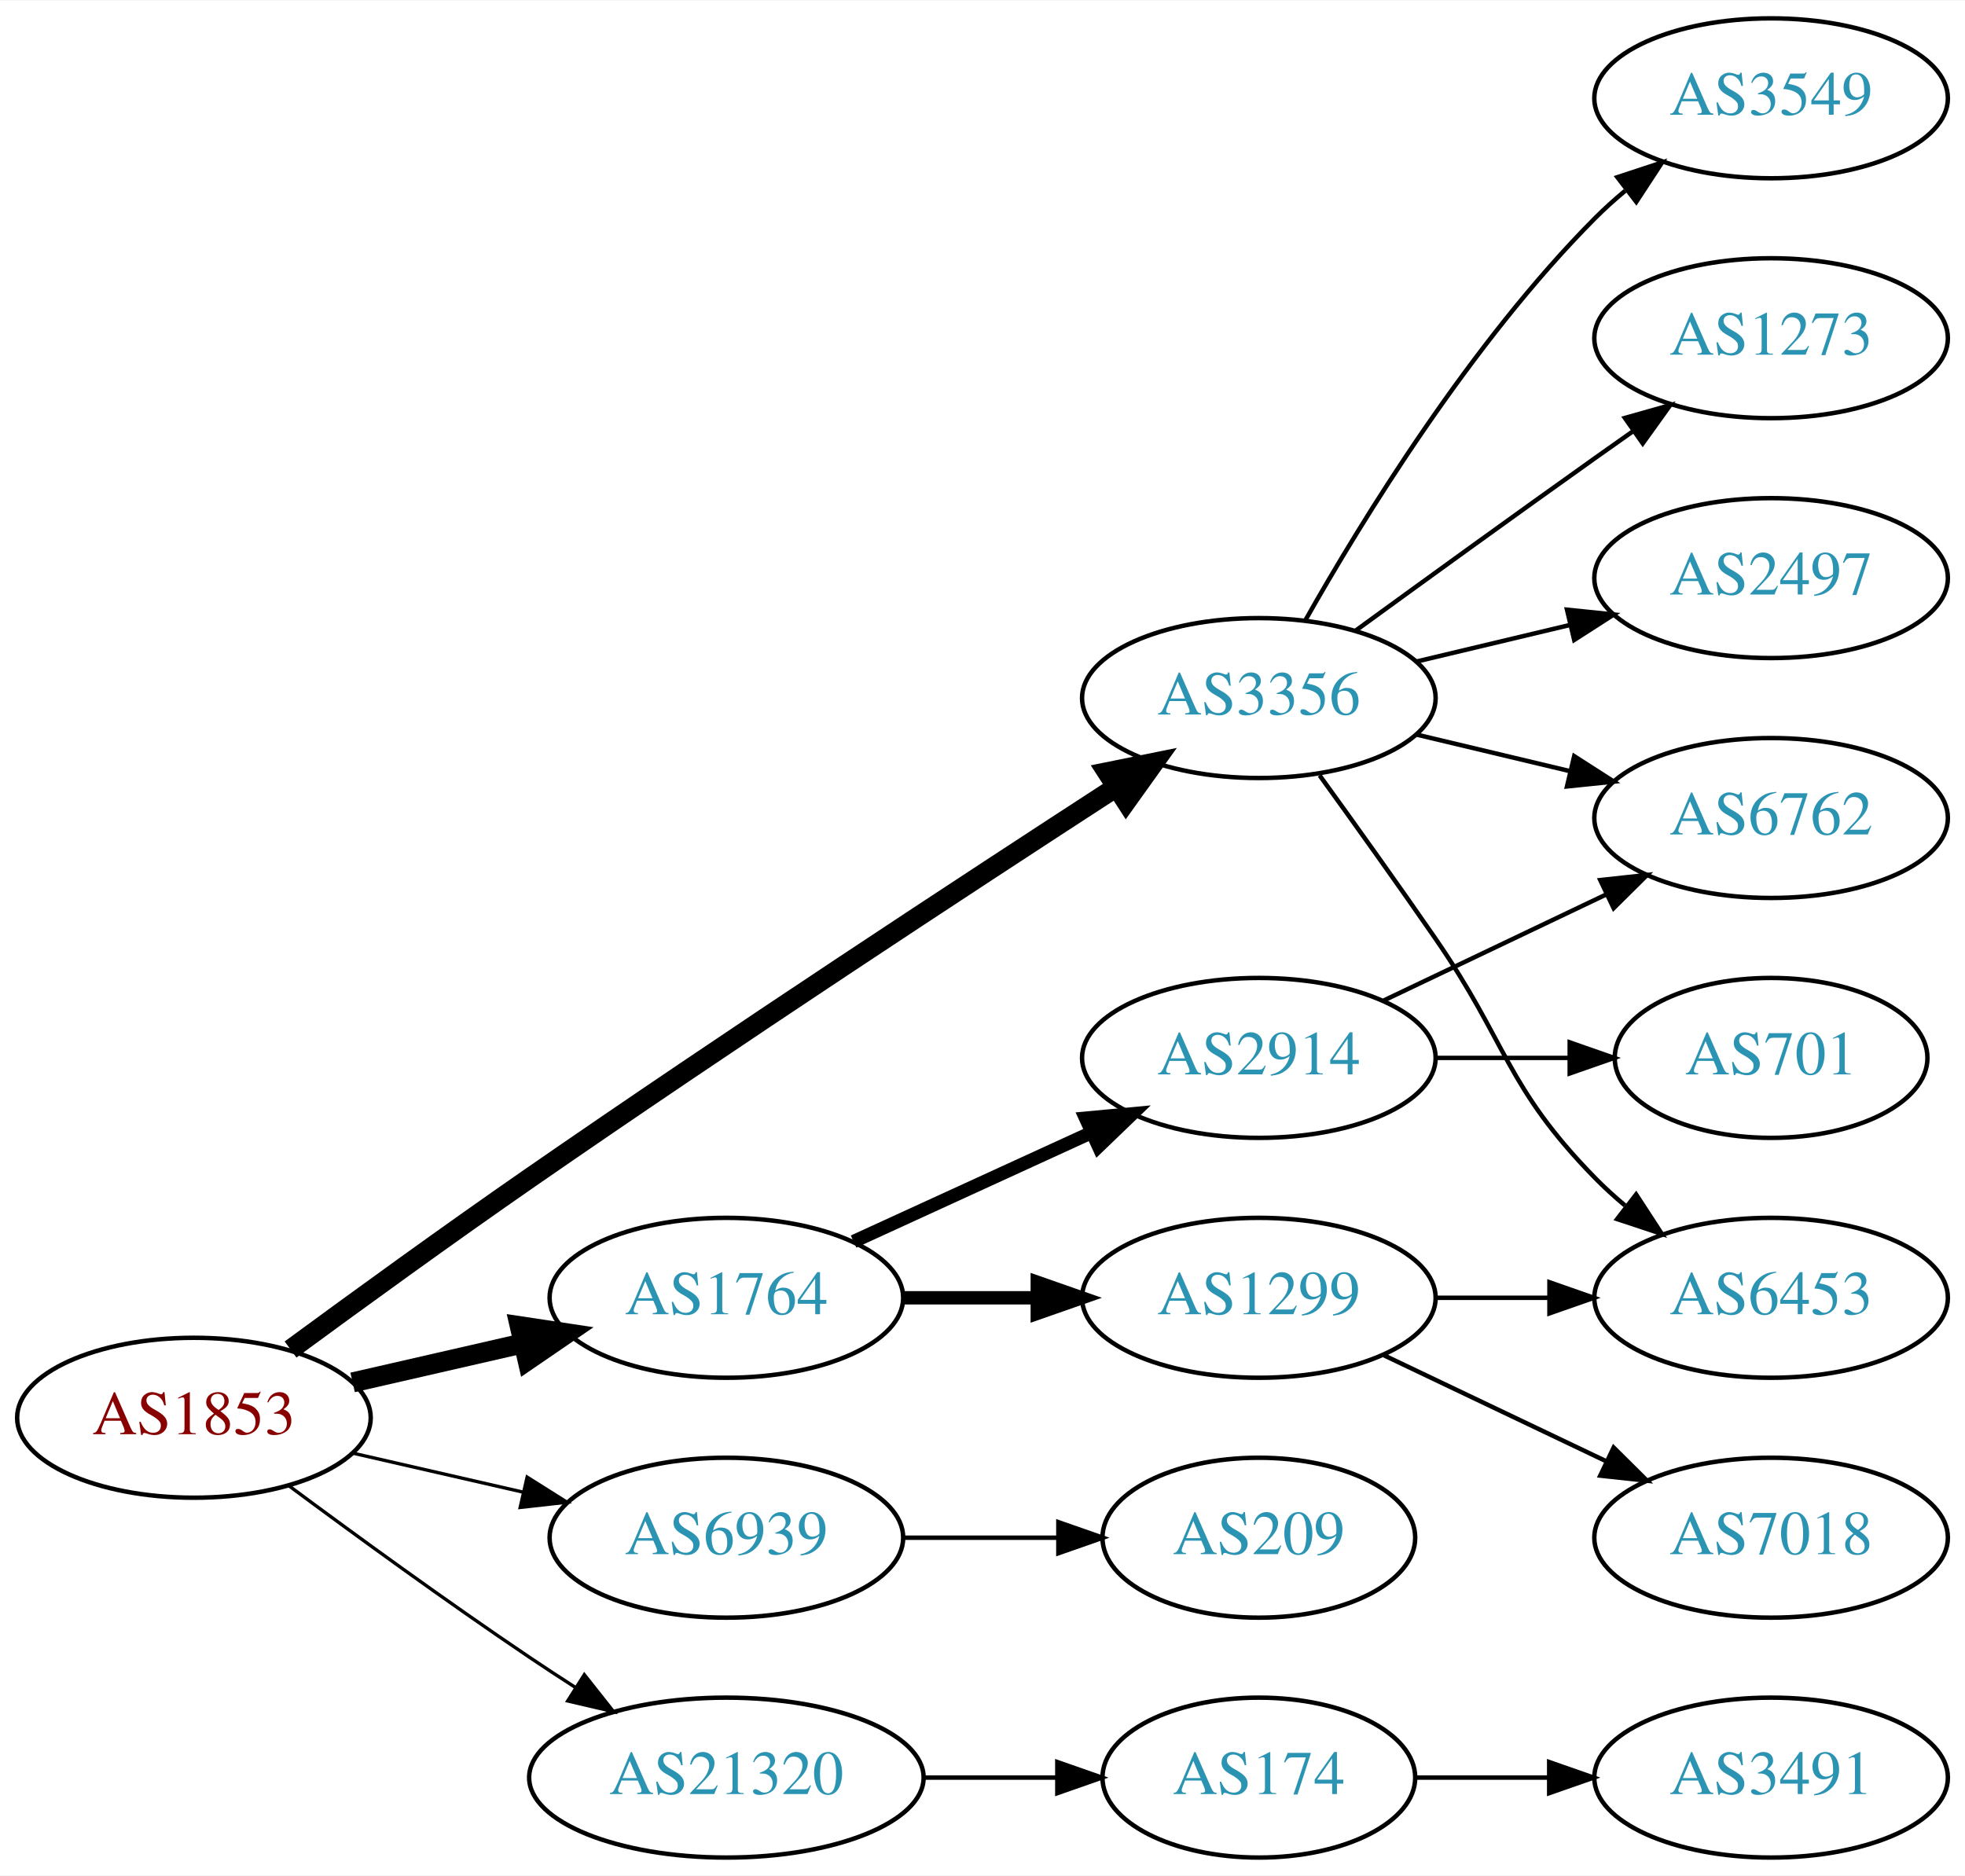
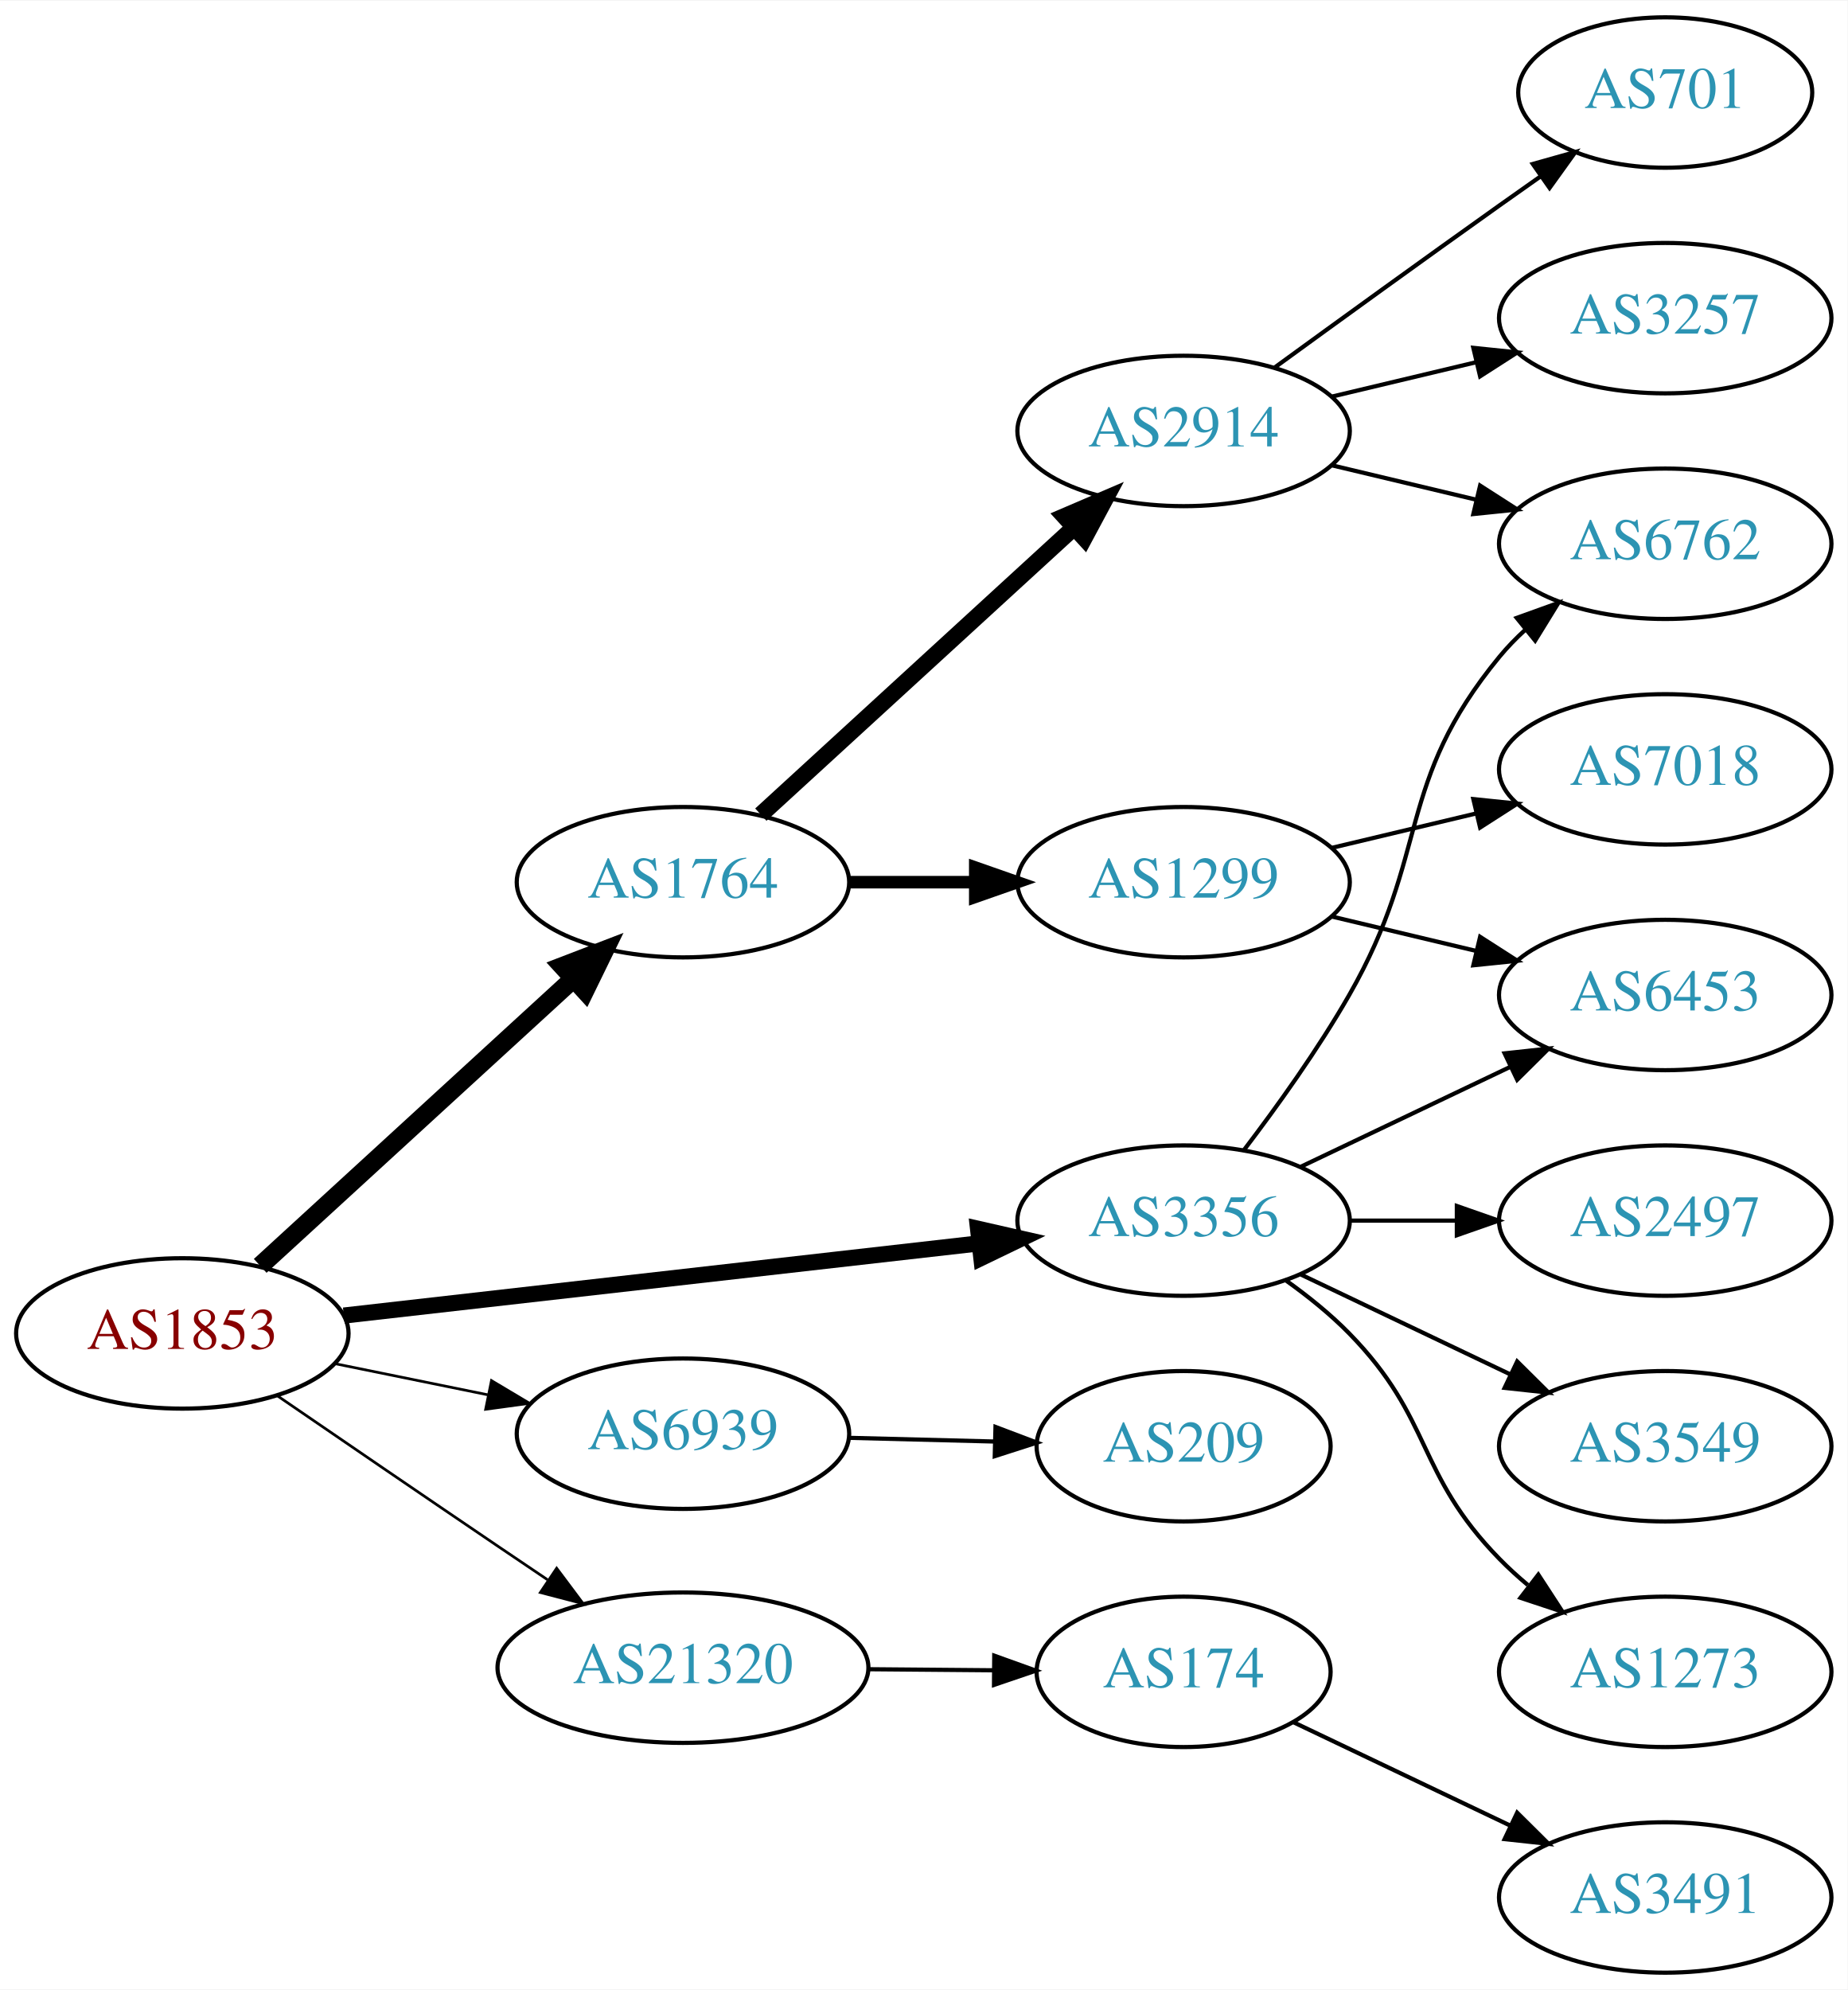
- <svg xmlns="http://www.w3.org/2000/svg" xmlns:xlink="http://www.w3.org/1999/xlink" width="442pt" height="422pt" viewBox="0.00 0.00 442.27 422.00">
-   <g id="graph0" class="graph" transform="scale(1 1) rotate(0) translate(4 418)">
-     <polygon fill="white" stroke="none" points="-4,4 -4,-418 438.271,-418 438.271,4 -4,4" />
+ <svg xmlns="http://www.w3.org/2000/svg" xmlns:xlink="http://www.w3.org/1999/xlink" width="442pt" height="476pt" viewBox="0.00 0.00 442.27 476.00">
+   <g id="graph0" class="graph" transform="scale(1 1) rotate(0) translate(4 472)">
+     <polygon fill="white" stroke="none" points="-4,4 -4,-472 438.271,-472 438.271,4 -4,4" />
    <g id="node1" class="node">
      <g id="a_node1">
        <a xlink:href="/asn/1853" xlink:title="AS1853 ~ ACOnet Backbone [AT]">
-           <ellipse fill="#ffffff" stroke="black" cx="39.647" cy="-99" rx="39.794" ry="18" />
-           <text text-anchor="middle" x="39.647" y="-95.3" font-family="Times,serif" font-size="14.00" fill="#880000">AS1853</text>
+           <ellipse fill="#ffffff" stroke="black" cx="39.647" cy="-153" rx="39.794" ry="18" />
+           <text text-anchor="middle" x="39.647" y="-149.3" font-family="Times,serif" font-size="14.00" fill="#880000">AS1853</text>
        </a>
      </g>
    </g>
    <g id="node2" class="node">
      <g id="a_node2">
        <a xlink:href="/asn/1764" xlink:title="AS1764 ~ NEXTLAYER-AS [AT]">
-           <ellipse fill="#ffffff" stroke="black" cx="159.489" cy="-126" rx="39.794" ry="18" />
-           <text text-anchor="middle" x="159.489" y="-122.3" font-family="Times,serif" font-size="14.00" fill="#2c94b3">AS1764</text>
+           <ellipse fill="#ffffff" stroke="black" cx="159.489" cy="-261" rx="39.794" ry="18" />
+           <text text-anchor="middle" x="159.489" y="-257.3" font-family="Times,serif" font-size="14.00" fill="#2c94b3">AS1764</text>
        </a>
      </g>
    </g>
    <g id="edge1" class="edge">
-       <path fill="none" stroke="black" stroke-width="4.5" d="M75.366,-106.955C87.366,-109.704 100.987,-112.825 113.679,-115.733" />
-       <polygon fill="black" stroke="black" stroke-width="4.5" points="112.984,-119.613 123.611,-118.009 114.743,-111.937 112.984,-119.613" />
+       <path fill="none" stroke="black" stroke-width="4.5" d="M58.289,-169.169C78.161,-187.382 110.624,-217.133 133.193,-237.817" />
+       <polygon fill="black" stroke="black" stroke-width="4.5" points="130.694,-240.867 140.726,-244.721 136.014,-235.061 130.694,-240.867" />
    </g>
    <g id="node3" class="node">
      <g id="a_node3">
        <a xlink:href="/asn/3356" xlink:title="AS3356 ~ Level 3 Parent, LLC [US]">
-           <ellipse fill="#ffffff" stroke="black" cx="279.332" cy="-261" rx="39.794" ry="18" />
-           <text text-anchor="middle" x="279.332" y="-257.3" font-family="Times,serif" font-size="14.00" fill="#2c94b3">AS3356</text>
+           <ellipse fill="#ffffff" stroke="black" cx="279.332" cy="-180" rx="39.794" ry="18" />
+           <text text-anchor="middle" x="279.332" y="-176.3" font-family="Times,serif" font-size="14.00" fill="#2c94b3">AS3356</text>
        </a>
      </g>
    </g>
    <g id="edge2" class="edge">
-       <path fill="none" stroke="black" stroke-width="4.5" d="M61.397,-114.362C76.284,-125.297 96.883,-140.252 115.293,-153 160.581,-184.361 213.952,-219.351 246.969,-240.773" />
-       <polygon fill="black" stroke="black" stroke-width="4.5" points="245.185,-244.308 255.719,-246.441 249.467,-237.699 245.185,-244.308" />
+       <path fill="none" stroke="black" stroke-width="3.857" d="M78.308,-157.278C119.477,-161.955 185.541,-169.459 230.382,-174.553" />
+       <polygon fill="black" stroke="black" stroke-width="3.857" points="230.122,-178.046 240.453,-175.697 230.912,-171.091 230.122,-178.046" />
    </g>
    <g id="node4" class="node">
      <g id="a_node4">
        <a xlink:href="/asn/6939" xlink:title="AS6939 ~ Hurricane Electric LLC [US]">
-           <ellipse fill="#ffffff" stroke="black" cx="159.489" cy="-72" rx="39.794" ry="18" />
-           <text text-anchor="middle" x="159.489" y="-68.3" font-family="Times,serif" font-size="14.00" fill="#2c94b3">AS6939</text>
+           <ellipse fill="#ffffff" stroke="black" cx="159.489" cy="-129" rx="39.794" ry="18" />
+           <text text-anchor="middle" x="159.489" y="-125.3" font-family="Times,serif" font-size="14.00" fill="#2c94b3">AS6939</text>
        </a>
      </g>
    </g>
    <g id="edge3" class="edge">
-       <path fill="none" stroke="black" stroke-width="0.75" d="M75.366,-91.045C87.366,-88.296 100.987,-85.175 113.679,-82.267" />
-       <polygon fill="black" stroke="black" stroke-width="0.75" points="114.645,-85.636 123.611,-79.991 113.082,-78.813 114.645,-85.636" />
+       <path fill="none" stroke="black" stroke-width="0.643" d="M76.003,-145.799C87.549,-143.448 100.541,-140.802 112.74,-138.317" />
+       <polygon fill="black" stroke="black" stroke-width="0.643" points="113.65,-141.704 122.75,-136.279 112.253,-134.845 113.65,-141.704" />
    </g>
    <g id="node5" class="node">
      <g id="a_node5">
        <a xlink:href="/asn/21320" xlink:title="AS21320 ~ GEANT Vereniging [EU]">
-           <ellipse fill="#ffffff" stroke="black" cx="159.489" cy="-18" rx="44.393" ry="18" />
-           <text text-anchor="middle" x="159.489" y="-14.3" font-family="Times,serif" font-size="14.00" fill="#2c94b3">AS21320</text>
+           <ellipse fill="#ffffff" stroke="black" cx="159.489" cy="-73" rx="44.393" ry="18" />
+           <text text-anchor="middle" x="159.489" y="-69.3" font-family="Times,serif" font-size="14.00" fill="#2c94b3">AS21320</text>
        </a>
      </g>
    </g>
    <g id="edge4" class="edge">
-       <path fill="none" stroke="black" stroke-width="0.75" d="M60.977,-83.723C75.839,-72.696 96.584,-57.593 115.293,-45 118.583,-42.785 122.046,-40.518 125.52,-38.285" />
-       <polygon fill="black" stroke="black" stroke-width="0.75" points="127.517,-41.163 134.087,-32.852 123.768,-35.252 127.517,-41.163" />
+       <path fill="none" stroke="black" stroke-width="0.643" d="M62.499,-138.001C77.363,-127.816 97.489,-114.058 115.293,-102 119.098,-99.423 123.096,-96.725 127.061,-94.056" />
+       <polygon fill="black" stroke="black" stroke-width="0.643" points="129.253,-96.8 135.6,-88.317 125.348,-90.991 129.253,-96.8" />
    </g>
    <g id="node6" class="node">
      <g id="a_node6">
-         <a xlink:href="/asn/1299" xlink:title="AS1299 ~ Telia Carrier [EU]">
-           <ellipse fill="#ffffff" stroke="black" cx="279.332" cy="-126" rx="39.794" ry="18" />
-           <text text-anchor="middle" x="279.332" y="-122.3" font-family="Times,serif" font-size="14.00" fill="#2c94b3">AS1299</text>
+         <a xlink:href="/asn/2914" xlink:title="AS2914 ~ NTT America, Inc. [US]">
+           <ellipse fill="#ffffff" stroke="black" cx="279.332" cy="-369" rx="39.794" ry="18" />
+           <text text-anchor="middle" x="279.332" y="-365.3" font-family="Times,serif" font-size="14.00" fill="#2c94b3">AS2914</text>
        </a>
      </g>
    </g>
    <g id="edge5" class="edge">
-       <path fill="none" stroke="black" stroke-width="3" d="M199.402,-126C208.955,-126 219.305,-126 229.267,-126" />
-       <polygon fill="black" stroke="black" stroke-width="3" points="229.46,-129.5 239.46,-126 229.46,-122.5 229.46,-129.5" />
+       <path fill="none" stroke="black" stroke-width="4" d="M178.131,-277.169C198.004,-295.382 230.466,-325.133 253.035,-345.817" />
+       <polygon fill="black" stroke="black" stroke-width="4" points="250.832,-348.545 260.569,-352.721 255.561,-343.384 250.832,-348.545" />
    </g>
    <g id="node7" class="node">
      <g id="a_node7">
-         <a xlink:href="/asn/2914" xlink:title="AS2914 ~ NTT America, Inc. [US]">
-           <ellipse fill="#ffffff" stroke="black" cx="279.332" cy="-180" rx="39.794" ry="18" />
-           <text text-anchor="middle" x="279.332" y="-176.3" font-family="Times,serif" font-size="14.00" fill="#2c94b3">AS2914</text>
+         <a xlink:href="/asn/1299" xlink:title="AS1299 ~ Telia Carrier [EU]">
+           <ellipse fill="#ffffff" stroke="black" cx="279.332" cy="-261" rx="39.794" ry="18" />
+           <text text-anchor="middle" x="279.332" y="-257.3" font-family="Times,serif" font-size="14.00" fill="#2c94b3">AS1299</text>
        </a>
      </g>
    </g>
    <g id="edge6" class="edge">
-       <path fill="none" stroke="black" stroke-width="3" d="M188.118,-138.661C204.075,-145.973 224.345,-155.261 241.628,-163.181" />
-       <polygon fill="black" stroke="black" stroke-width="3" points="240.327,-166.435 250.876,-167.419 243.243,-160.071 240.327,-166.435" />
+       <path fill="none" stroke="black" stroke-width="3" d="M199.402,-261C208.955,-261 219.305,-261 229.267,-261" />
+       <polygon fill="black" stroke="black" stroke-width="3" points="229.46,-264.5 239.46,-261 229.46,-257.5 229.46,-264.5" />
+     </g>
+     <g id="node10" class="node">
+       <g id="a_node10">
+         <a xlink:href="/asn/6762" xlink:title="AS6762 ~ TELECOM ITALIA SPARKLE S.p.A. [IT]">
+           <ellipse fill="#ffffff" stroke="black" cx="394.625" cy="-342" rx="39.794" ry="18" />
+           <text text-anchor="middle" x="394.625" y="-338.3" font-family="Times,serif" font-size="14.00" fill="#2c94b3">AS6762</text>
+         </a>
+       </g>
+     </g>
+     <g id="edge14" class="edge">
+       <path fill="none" stroke="black" d="M293.793,-196.913C301.686,-207.27 311.535,-220.992 318.978,-234 338.543,-268.194 329.913,-284.606 354.978,-315 356.833,-317.25 358.92,-319.396 361.139,-321.424" />
+       <polygon fill="black" stroke="black" points="359.075,-324.256 369.044,-327.844 363.488,-318.823 359.075,-324.256" />
+     </g>
+     <g id="node12" class="node">
+       <g id="a_node12">
+         <a xlink:href="/asn/6453" xlink:title="AS6453 ~ TATA COMMUNICATIONS (AMERICA) INC [US]">
+           <ellipse fill="#ffffff" stroke="black" cx="394.625" cy="-234" rx="39.794" ry="18" />
+           <text text-anchor="middle" x="394.625" y="-230.3" font-family="Times,serif" font-size="14.00" fill="#2c94b3">AS6453</text>
+         </a>
+       </g>
+     </g>
+     <g id="edge16" class="edge">
+       <path fill="none" stroke="black" d="M307.468,-192.934C322.462,-200.081 341.283,-209.052 357.506,-216.785" />
+       <polygon fill="black" stroke="black" points="356.177,-220.028 366.71,-221.171 359.188,-213.709 356.177,-220.028" />
+     </g>
+     <g id="node13" class="node">
+       <g id="a_node13">
+         <a xlink:href="/asn/2497" xlink:title="AS2497 ~ Internet Initiative Japan Inc. [JP]">
+           <ellipse fill="#ffffff" stroke="black" cx="394.625" cy="-180" rx="39.794" ry="18" />
+           <text text-anchor="middle" x="394.625" y="-176.3" font-family="Times,serif" font-size="14.00" fill="#2c94b3">AS2497</text>
+         </a>
+       </g>
+     </g>
+     <g id="edge12" class="edge">
+       <path fill="none" stroke="black" d="M319.004,-180C327.207,-180 335.971,-180 344.503,-180" />
+       <polygon fill="black" stroke="black" points="344.742,-183.5 354.742,-180 344.742,-176.5 344.742,-183.5" />
+     </g>
+     <g id="node14" class="node">
+       <g id="a_node14">
+         <a xlink:href="/asn/3549" xlink:title="AS3549 ~ Level 3 Parent, LLC [US]">
+           <ellipse fill="#ffffff" stroke="black" cx="394.625" cy="-126" rx="39.794" ry="18" />
+           <text text-anchor="middle" x="394.625" y="-122.3" font-family="Times,serif" font-size="14.00" fill="#2c94b3">AS3549</text>
+         </a>
+       </g>
+     </g>
+     <g id="edge13" class="edge">
+       <path fill="none" stroke="black" d="M307.468,-167.066C322.462,-159.919 341.283,-150.948 357.506,-143.215" />
+       <polygon fill="black" stroke="black" points="359.188,-146.291 366.71,-138.829 356.177,-139.972 359.188,-146.291" />
+     </g>
+     <g id="node15" class="node">
+       <g id="a_node15">
+         <a xlink:href="/asn/1273" xlink:title="AS1273 ~ Vodafone Group PLC [EU]">
+           <ellipse fill="#ffffff" stroke="black" cx="394.625" cy="-72" rx="39.794" ry="18" />
+           <text text-anchor="middle" x="394.625" y="-68.3" font-family="Times,serif" font-size="14.00" fill="#2c94b3">AS1273</text>
+         </a>
+       </g>
+     </g>
+     <g id="edge15" class="edge">
+       <path fill="none" stroke="black" d="M303.926,-165.611C309.182,-161.852 314.513,-157.563 318.978,-153 339.151,-132.383 334.806,-119.617 354.978,-99 357.071,-96.861 359.354,-94.782 361.731,-92.79" />
+       <polygon fill="black" stroke="black" points="364.249,-95.268 370.031,-86.389 359.974,-89.725 364.249,-95.268" />
+     </g>
+     <g id="node16" class="node">
+       <g id="a_node16">
+         <a xlink:href="/asn/209" xlink:title="AS209 ~ CenturyLink Communications, LLC [US]">
+           <ellipse fill="#ffffff" stroke="black" cx="279.332" cy="-126" rx="35.194" ry="18" />
+           <text text-anchor="middle" x="279.332" y="-122.3" font-family="Times,serif" font-size="14.00" fill="#2c94b3">AS209</text>
+         </a>
+       </g>
+     </g>
+     <g id="edge17" class="edge">
+       <path fill="none" stroke="black" d="M199.402,-128.009C210.489,-127.727 222.648,-127.418 234.03,-127.128" />
+       <polygon fill="black" stroke="black" points="234.304,-130.622 244.212,-126.869 234.126,-123.624 234.304,-130.622" />
+     </g>
+     <g id="node17" class="node">
+       <g id="a_node17">
+         <a xlink:href="/asn/174" xlink:title="AS174 ~ Cogent Communications [US]">
+           <ellipse fill="#ffffff" stroke="black" cx="279.332" cy="-72" rx="35.194" ry="18" />
+           <text text-anchor="middle" x="279.332" y="-68.3" font-family="Times,serif" font-size="14.00" fill="#2c94b3">AS174</text>
+         </a>
+       </g>
+     </g>
+     <g id="edge18" class="edge">
+       <path fill="none" stroke="black" d="M203.7,-72.633C213.548,-72.55 224.028,-72.461 233.925,-72.377" />
+       <polygon fill="black" stroke="black" points="234.007,-75.876 243.977,-72.291 233.948,-68.877 234.007,-75.876" />
    </g>
    <g id="node8" class="node">
      <g id="a_node8">
-         <a xlink:href="/asn/6762" xlink:title="AS6762 ~ TELECOM ITALIA SPARKLE S.p.A. [IT]">
-           <ellipse fill="#ffffff" stroke="black" cx="394.625" cy="-234" rx="39.794" ry="18" />
-           <text text-anchor="middle" x="394.625" y="-230.3" font-family="Times,serif" font-size="14.00" fill="#2c94b3">AS6762</text>
-         </a>
-       </g>
-     </g>
-     <g id="edge12" class="edge">
-       <path fill="none" stroke="black" d="M314.939,-252.752C325.81,-250.162 337.964,-247.265 349.407,-244.538" />
-       <polygon fill="black" stroke="black" points="350.313,-247.92 359.229,-242.197 348.69,-241.111 350.313,-247.92" />
-     </g>
-     <g id="node10" class="node">
-       <g id="a_node10">
-         <a xlink:href="/asn/6453" xlink:title="AS6453 ~ TATA COMMUNICATIONS (AMERICA) INC [US]">
-           <ellipse fill="#ffffff" stroke="black" cx="394.625" cy="-126" rx="39.794" ry="18" />
-           <text text-anchor="middle" x="394.625" y="-122.3" font-family="Times,serif" font-size="14.00" fill="#2c94b3">AS6453</text>
-         </a>
-       </g>
-     </g>
-     <g id="edge14" class="edge">
-       <path fill="none" stroke="black" d="M293.011,-243.594C300.626,-233.063 310.459,-219.33 318.978,-207 335.374,-183.269 334.806,-173.617 354.978,-153 357.071,-150.861 359.354,-148.782 361.731,-146.79" />
-       <polygon fill="black" stroke="black" points="364.249,-149.268 370.031,-140.389 359.974,-143.725 364.249,-149.268" />
-     </g>
-     <g id="node12" class="node">
-       <g id="a_node12">
-         <a xlink:href="/asn/3549" xlink:title="AS3549 ~ Level 3 Parent, LLC [US]">
+         <a xlink:href="/asn/701" xlink:title="AS701 ~ UUNET [US]">
+           <ellipse fill="#ffffff" stroke="black" cx="394.625" cy="-450" rx="35.194" ry="18" />
+           <text text-anchor="middle" x="394.625" y="-446.3" font-family="Times,serif" font-size="14.00" fill="#2c94b3">AS701</text>
+         </a>
+       </g>
+     </g>
+     <g id="edge7" class="edge">
+       <path fill="none" stroke="black" d="M301.18,-384.222C316.114,-395.091 336.727,-410.025 354.978,-423 358.188,-425.282 361.557,-427.661 364.912,-430.018" />
+       <polygon fill="black" stroke="black" points="362.924,-432.899 373.123,-435.77 366.94,-427.166 362.924,-432.899" />
+     </g>
+     <g id="node9" class="node">
+       <g id="a_node9">
+         <a xlink:href="/asn/3257" xlink:title="AS3257 ~ GTT [DE]">
          <ellipse fill="#ffffff" stroke="black" cx="394.625" cy="-396" rx="39.794" ry="18" />
-           <text text-anchor="middle" x="394.625" y="-392.3" font-family="Times,serif" font-size="14.00" fill="#2c94b3">AS3549</text>
-         </a>
-       </g>
-     </g>
-     <g id="edge11" class="edge">
-       <path fill="none" stroke="black" d="M289.791,-278.49C302.573,-301.096 327.005,-340.886 354.978,-369 357.089,-371.121 359.385,-373.188 361.77,-375.171" />
-       <polygon fill="black" stroke="black" points="360.023,-378.242 370.086,-381.556 364.286,-372.69 360.023,-378.242" />
-     </g>
-     <g id="node13" class="node">
-       <g id="a_node13">
-         <a xlink:href="/asn/1273" xlink:title="AS1273 ~ Vodafone Group PLC [EU]">
-           <ellipse fill="#ffffff" stroke="black" cx="394.625" cy="-342" rx="39.794" ry="18" />
-           <text text-anchor="middle" x="394.625" y="-338.3" font-family="Times,serif" font-size="14.00" fill="#2c94b3">AS1273</text>
-         </a>
-       </g>
-     </g>
-     <g id="edge13" class="edge">
-       <path fill="none" stroke="black" d="M301.18,-276.222C316.114,-287.091 336.727,-302.025 354.978,-315 357.799,-317.005 360.742,-319.085 363.69,-321.159" />
-       <polygon fill="black" stroke="black" points="361.717,-324.05 371.914,-326.926 365.736,-318.319 361.717,-324.05" />
-     </g>
-     <g id="node14" class="node">
-       <g id="a_node14">
-         <a xlink:href="/asn/2497" xlink:title="AS2497 ~ Internet Initiative Japan Inc. [JP]">
-           <ellipse fill="#ffffff" stroke="black" cx="394.625" cy="-288" rx="39.794" ry="18" />
-           <text text-anchor="middle" x="394.625" y="-284.3" font-family="Times,serif" font-size="14.00" fill="#2c94b3">AS2497</text>
-         </a>
-       </g>
-     </g>
-     <g id="edge15" class="edge">
-       <path fill="none" stroke="black" d="M314.939,-269.248C325.81,-271.838 337.964,-274.735 349.407,-277.462" />
-       <polygon fill="black" stroke="black" points="348.69,-280.889 359.229,-279.803 350.313,-274.08 348.69,-280.889" />
-     </g>
-     <g id="node15" class="node">
-       <g id="a_node15">
-         <a xlink:href="/asn/209" xlink:title="AS209 ~ CenturyLink Communications, LLC [US]">
-           <ellipse fill="#ffffff" stroke="black" cx="279.332" cy="-72" rx="35.194" ry="18" />
-           <text text-anchor="middle" x="279.332" y="-68.3" font-family="Times,serif" font-size="14.00" fill="#2c94b3">AS209</text>
-         </a>
-       </g>
-     </g>
-     <g id="edge16" class="edge">
-       <path fill="none" stroke="black" d="M199.402,-72C210.489,-72 222.648,-72 234.03,-72" />
-       <polygon fill="black" stroke="black" points="234.212,-75.5 244.212,-72 234.212,-68.5 234.212,-75.5" />
-     </g>
-     <g id="node16" class="node">
-       <g id="a_node16">
-         <a xlink:href="/asn/174" xlink:title="AS174 ~ Cogent Communications [US]">
-           <ellipse fill="#ffffff" stroke="black" cx="279.332" cy="-18" rx="35.194" ry="18" />
-           <text text-anchor="middle" x="279.332" y="-14.3" font-family="Times,serif" font-size="14.00" fill="#2c94b3">AS174</text>
-         </a>
-       </g>
-     </g>
-     <g id="edge17" class="edge">
-       <path fill="none" stroke="black" d="M203.7,-18C213.548,-18 224.028,-18 233.925,-18" />
-       <polygon fill="black" stroke="black" points="233.977,-21.5 243.977,-18 233.977,-14.5 233.977,-21.5" />
+           <text text-anchor="middle" x="394.625" y="-392.3" font-family="Times,serif" font-size="14.00" fill="#2c94b3">AS3257</text>
+         </a>
+       </g>
+     </g>
+     <g id="edge8" class="edge">
+       <path fill="none" stroke="black" d="M314.939,-377.248C325.81,-379.838 337.964,-382.735 349.407,-385.462" />
+       <polygon fill="black" stroke="black" points="348.69,-388.889 359.229,-387.803 350.313,-382.08 348.69,-388.889" />
    </g>
    <g id="edge9" class="edge">
-       <path fill="none" stroke="black" d="M319.004,-126C327.207,-126 335.971,-126 344.503,-126" />
-       <polygon fill="black" stroke="black" points="344.742,-129.5 354.742,-126 344.742,-122.5 344.742,-129.5" />
+       <path fill="none" stroke="black" d="M314.939,-360.752C325.81,-358.162 337.964,-355.265 349.407,-352.538" />
+       <polygon fill="black" stroke="black" points="350.313,-355.92 359.229,-350.197 348.69,-349.111 350.313,-355.92" />
    </g>
    <g id="node11" class="node">
      <g id="a_node11">
        <a xlink:href="/asn/7018" xlink:title="AS7018 ~ AT&amp;T Services, Inc. [US]">
-           <ellipse fill="#ffffff" stroke="black" cx="394.625" cy="-72" rx="39.794" ry="18" />
-           <text text-anchor="middle" x="394.625" y="-68.3" font-family="Times,serif" font-size="14.00" fill="#2c94b3">AS7018</text>
+           <ellipse fill="#ffffff" stroke="black" cx="394.625" cy="-288" rx="39.794" ry="18" />
+           <text text-anchor="middle" x="394.625" y="-284.3" font-family="Times,serif" font-size="14.00" fill="#2c94b3">AS7018</text>
        </a>
      </g>
    </g>
    <g id="edge10" class="edge">
-       <path fill="none" stroke="black" d="M307.468,-113.066C322.462,-105.919 341.283,-96.948 357.506,-89.215" />
-       <polygon fill="black" stroke="black" points="359.188,-92.291 366.71,-84.829 356.177,-85.972 359.188,-92.291" />
-     </g>
-     <g id="edge7" class="edge">
-       <path fill="none" stroke="black" d="M307.468,-192.934C322.462,-200.081 341.283,-209.052 357.506,-216.785" />
-       <polygon fill="black" stroke="black" points="356.177,-220.028 366.71,-221.171 359.188,-213.709 356.177,-220.028" />
-     </g>
-     <g id="node9" class="node">
-       <g id="a_node9">
-         <a xlink:href="/asn/701" xlink:title="AS701 ~ UUNET [US]">
-           <ellipse fill="#ffffff" stroke="black" cx="394.625" cy="-180" rx="35.194" ry="18" />
-           <text text-anchor="middle" x="394.625" y="-176.3" font-family="Times,serif" font-size="14.00" fill="#2c94b3">AS701</text>
-         </a>
-       </g>
-     </g>
-     <g id="edge8" class="edge">
-       <path fill="none" stroke="black" d="M319.004,-180C328.709,-180 339.2,-180 349.163,-180" />
-       <polygon fill="black" stroke="black" points="349.299,-183.5 359.299,-180 349.299,-176.5 349.299,-183.5" />
-     </g>
-     <g id="node17" class="node">
-       <g id="a_node17">
+       <path fill="none" stroke="black" d="M314.939,-269.248C325.81,-271.838 337.964,-274.735 349.407,-277.462" />
+       <polygon fill="black" stroke="black" points="348.69,-280.889 359.229,-279.803 350.313,-274.08 348.69,-280.889" />
+     </g>
+     <g id="edge11" class="edge">
+       <path fill="none" stroke="black" d="M314.939,-252.752C325.81,-250.162 337.964,-247.265 349.407,-244.538" />
+       <polygon fill="black" stroke="black" points="350.313,-247.92 359.229,-242.197 348.69,-241.111 350.313,-247.92" />
+     </g>
+     <g id="node18" class="node">
+       <g id="a_node18">
        <a xlink:href="/asn/3491" xlink:title="AS3491 ~ PCCW Global, Inc. [US]">
          <ellipse fill="#ffffff" stroke="black" cx="394.625" cy="-18" rx="39.794" ry="18" />
          <text text-anchor="middle" x="394.625" y="-14.3" font-family="Times,serif" font-size="14.00" fill="#2c94b3">AS3491</text>
        </a>
      </g>
    </g>
-     <g id="edge18" class="edge">
-       <path fill="none" stroke="black" d="M314.631,-18C324.008,-18 334.358,-18 344.393,-18" />
-       <polygon fill="black" stroke="black" points="344.681,-21.5 354.681,-18 344.681,-14.5 344.681,-21.5" />
+     <g id="edge19" class="edge">
+       <path fill="none" stroke="black" d="M305.757,-59.881C321.059,-52.587 340.783,-43.187 357.665,-35.14" />
+       <polygon fill="black" stroke="black" points="359.184,-38.293 366.705,-30.831 356.172,-31.974 359.184,-38.293" />
    </g>
  </g>
</svg>
